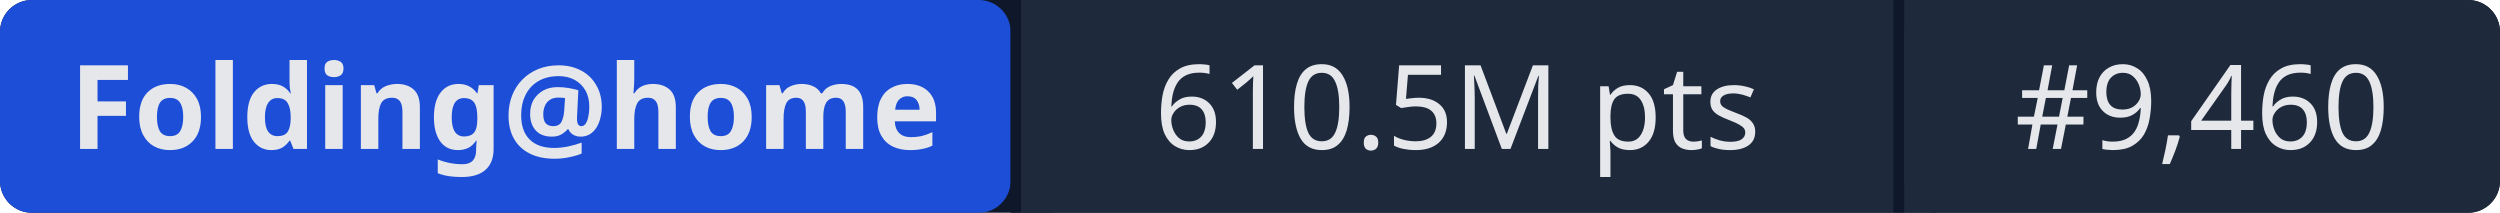
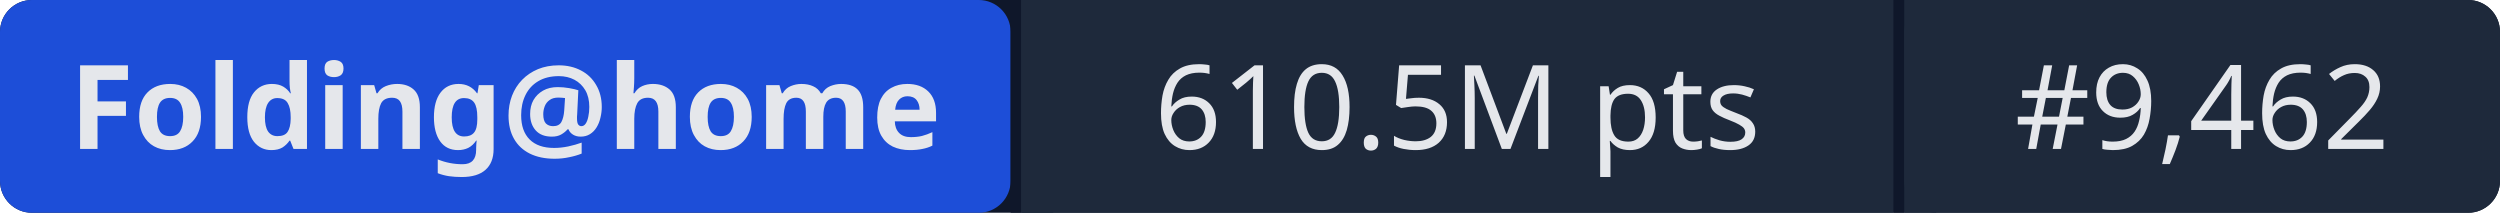
- <svg xmlns="http://www.w3.org/2000/svg" width="235" height="20" role="img" aria-label="Folding@home: 610.5M pts | #9,460">
+ <svg xmlns="http://www.w3.org/2000/svg" width="235" height="20" role="img" aria-label="Folding@home: 610.5M pts | #9,462">
  <rect width="235" height="20" rx="3" fill="#0f172a" />
  <rect x="0" width="95" height="20" rx="3" fill="#1d4ed8" />
  <rect x="95" width="1" height="20" fill="#0f172a" />
  <rect x="96" width="82" height="20" fill="#1e293b" />
  <rect x="178" width="1" height="20" fill="#0f172a" />
  <rect x="179" width="56" height="20" rx="3" fill="#1e293b" />
  <rect x="96" width="3" height="20" fill="#1e293b" />
  <rect x="179" width="3" height="20" fill="#1e293b" />
  <g fill="#e5e7eb" font-family="system-ui,sans-serif" font-size="11" text-anchor="middle">
    <text x="47.5" y="14" font-weight="600">Folding@home</text>
    <text x="137" y="14">610.5M pts</text>
-     <text x="207" y="14">#9,460</text>
+     <text x="207" y="14">#9,462</text>
  </g>
</svg>
